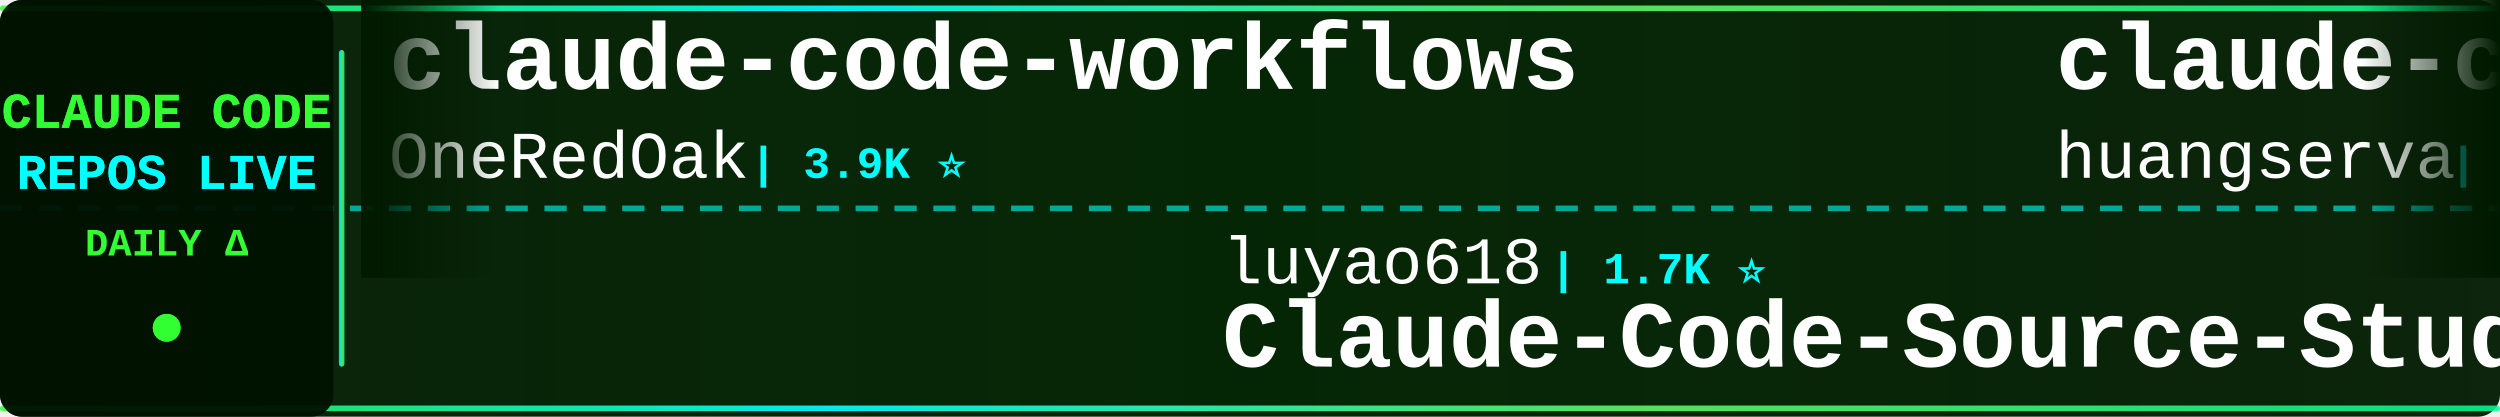
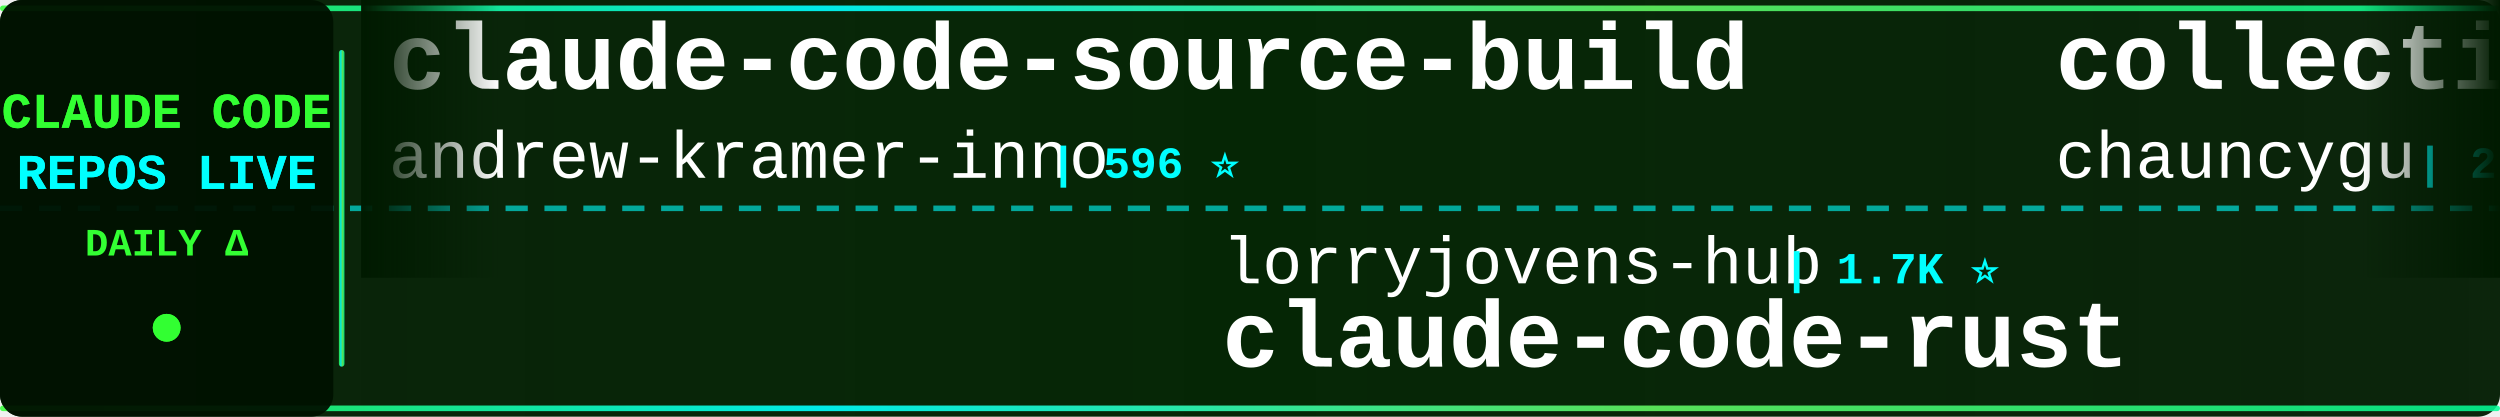
<svg xmlns="http://www.w3.org/2000/svg" width="900" height="150">
  <defs>
    <linearGradient id="tickerBg" x1="0%" y1="0%" x2="100%" y2="0%">
      <stop offset="0%" style="stop-color:#001a00;stop-opacity:0.95" />
      <stop offset="50%" style="stop-color:#002200;stop-opacity:0.98" />
      <stop offset="100%" style="stop-color:#001a00;stop-opacity:0.95" />
    </linearGradient>
    <linearGradient id="borderGrad" x1="0%" y1="0%" x2="100%" y2="0%">
      <stop offset="0%" style="stop-color:#33ff33;stop-opacity:0.85">
        <animate attributeName="stop-opacity" values="0.85;1;0.85" dur="2s" repeatCount="indefinite" />
      </stop>
      <stop offset="33%" style="stop-color:#00ffff;stop-opacity:0.9">
        <animate attributeName="stop-opacity" values="0.9;1;0.9" dur="2.2s" repeatCount="indefinite" />
      </stop>
      <stop offset="66%" style="stop-color:#66ff66;stop-opacity:0.85">
        <animate attributeName="stop-opacity" values="0.85;1;0.85" dur="1.8s" repeatCount="indefinite" />
      </stop>
      <stop offset="100%" style="stop-color:#00ff99;stop-opacity:0.85">
        <animate attributeName="stop-opacity" values="0.85;1;0.85" dur="2s" repeatCount="indefinite" />
      </stop>
    </linearGradient>
    <filter id="textGlow">
      <feGaussianBlur stdDeviation="0.1" result="coloredBlur" />
      <feMerge>
        <feMergeNode in="coloredBlur" />
        <feMergeNode in="SourceGraphic" />
      </feMerge>
    </filter>
    <filter id="metricGlow">
      <feGaussianBlur stdDeviation="0.2" result="coloredBlur" />
      <feMerge>
        <feMergeNode in="coloredBlur" />
        <feMergeNode in="SourceGraphic" />
      </feMerge>
    </filter>
    <linearGradient id="leftFade" x1="0%" y1="0%" x2="100%" y2="0%">
      <stop offset="0%" style="stop-color:#001a00;stop-opacity:1" />
      <stop offset="100%" style="stop-color:#001a00;stop-opacity:0" />
    </linearGradient>
    <linearGradient id="rightFade" x1="0%" y1="0%" x2="100%" y2="0%">
      <stop offset="0%" style="stop-color:#001a00;stop-opacity:0" />
      <stop offset="100%" style="stop-color:#001a00;stop-opacity:1" />
    </linearGradient>
  </defs>
  <rect width="900" height="150" fill="url(#tickerBg)" rx="8" />
  <rect x="0" y="2" width="900" height="2" fill="url(#borderGrad)" rx="1" />
  <rect x="0" y="146" width="900" height="2" fill="url(#borderGrad)" rx="1" />
  <line x1="0" y1="75" x2="900" y2="75" stroke="#00ffff" stroke-width="2" stroke-dasharray="8 6" opacity="0.6" />
  <rect x="0" y="0" width="120" height="150" fill="#001100" opacity="0.95" rx="8" />
  <text x="60" y="46" font-family="'Courier New', monospace" font-size="18" font-weight="bold" fill="#33ff33" text-anchor="middle" filter="url(#textGlow)">
    CLAUDE CODE
  </text>
  <text x="60" y="68" font-family="'Courier New', monospace" font-size="18" font-weight="bold" fill="#00ffff" text-anchor="middle" filter="url(#textGlow)">
    REPOS LIVE
  </text>
  <text x="60" y="92" font-family="'Courier New', monospace" font-size="14" font-weight="bold" fill="#33ff33" text-anchor="middle">
    DAILY Δ
  </text>
  <circle cx="60" cy="118" r="5" fill="#33ff33" filter="url(#metricGlow)">
    <animate attributeName="r" values="4;6;4" dur="1.5s" repeatCount="indefinite" />
    <animate attributeName="opacity" values="0.6;1;0.6" dur="1.5s" repeatCount="indefinite" />
  </circle>
  <rect x="122" y="18" width="2" height="114" fill="url(#borderGrad)" rx="1" />
  <clipPath id="tickerClip">
    <rect x="130" y="0" width="770" height="150" />
  </clipPath>
  <g clip-path="url(#tickerClip)">
    <g id="tickerItems">
      <animateTransform attributeName="transform" attributeType="XML" type="translate" from="0 0" to="-3000 0" dur="54s" repeatCount="indefinite" />
      <g transform="translate(0, 0)">
+         <text x="140" y="32" font-family="'Courier New', monospace" font-size="34" font-weight="bold" fill="#ffffff">claude-code-source-build</text>
+         <text x="140" y="64" font-family="'Courier New', monospace" font-size="24" font-weight="normal" fill="#ffffff" opacity="1.0">andrew-kramer-inno</text>
+         <text x="378" y="64" font-family="'Courier New', monospace" font-size="16" font-weight="bold" fill="#00ffff"> | 596 ⭐</text>
+       </g>
+       <g transform="translate(300, 0)">
+         <text x="140" y="102" font-family="'Courier New', monospace" font-size="24" font-weight="normal" fill="#ffffff" opacity="1.0">lorryjovens-hub</text>
+         <text x="342" y="102" font-family="'Courier New', monospace" font-size="16" font-weight="bold" fill="#00ffff"> | 1.7K ⭐</text>
+         <text x="140" y="132" font-family="'Courier New', monospace" font-size="34" font-weight="bold" fill="#ffffff">claude-code-rust</text>
+       </g>
+       <g transform="translate(600, 0)">
+         <text x="140" y="32" font-family="'Courier New', monospace" font-size="34" font-weight="bold" fill="#ffffff">collection-claude-code-s...</text>
+         <text x="140" y="64" font-family="'Courier New', monospace" font-size="24" font-weight="normal" fill="#ffffff" opacity="1.0">chauncygu</text>
+         <text x="270" y="64" font-family="'Courier New', monospace" font-size="16" font-weight="bold" fill="#00ffff"> | 2.8K ⭐ +1</text>
+       </g>
+       <g transform="translate(900, 0)">
+         <text x="140" y="102" font-family="'Courier New', monospace" font-size="24" font-weight="normal" fill="#ffffff" opacity="1.0">frankbria</text>
+         <text x="270" y="102" font-family="'Courier New', monospace" font-size="16" font-weight="bold" fill="#00ffff"> | 9.6K ⭐ +1</text>
+         <text x="140" y="132" font-family="'Courier New', monospace" font-size="34" font-weight="bold" fill="#ffffff">ralph-claude-code</text>
+       </g>
+       <g transform="translate(1200, 0)">
+         <text x="140" y="32" font-family="'Courier New', monospace" font-size="34" font-weight="bold" fill="#ffffff">claude-code-settings</text>
+         <text x="140" y="64" font-family="'Courier New', monospace" font-size="24" font-weight="normal" fill="#ffffff" opacity="1.0">feiskyer</text>
+         <text x="258" y="64" font-family="'Courier New', monospace" font-size="16" font-weight="bold" fill="#00ffff"> | 1.7K ⭐</text>
+       </g>
+       <g transform="translate(1500, 0)">
+         <text x="140" y="102" font-family="'Courier New', monospace" font-size="24" font-weight="normal" fill="#ffffff" opacity="1.0">digitalsamba</text>
+         <text x="306" y="102" font-family="'Courier New', monospace" font-size="16" font-weight="bold" fill="#00ffff"> | 2.1K ⭐</text>
+         <text x="140" y="132" font-family="'Courier New', monospace" font-size="34" font-weight="bold" fill="#ffffff">claude-code-video-toolki...</text>
+       </g>
+       <g transform="translate(1800, 0)">
        <text x="140" y="32" font-family="'Courier New', monospace" font-size="34" font-weight="bold" fill="#ffffff">claude-code-workflows</text>
        <text x="140" y="64" font-family="'Courier New', monospace" font-size="24" font-weight="normal" fill="#ffffff" opacity="1.0">OneRedOak</text>
        <text x="270" y="64" font-family="'Courier New', monospace" font-size="16" font-weight="bold" fill="#00ffff"> | 3.9K ⭐</text>
      </g>
-       <g transform="translate(300, 0)">
-         <text x="140" y="102" font-family="'Courier New', monospace" font-size="24" font-weight="normal" fill="#ffffff" opacity="1.0">luyao618</text>
-         <text x="258" y="102" font-family="'Courier New', monospace" font-size="16" font-weight="bold" fill="#00ffff"> | 1.7K ⭐</text>
-         <text x="140" y="132" font-family="'Courier New', monospace" font-size="34" font-weight="bold" fill="#ffffff">Claude-Code-Source-Study</text>
-       </g>
-       <g transform="translate(600, 0)">
-         <text x="140" y="32" font-family="'Courier New', monospace" font-size="34" font-weight="bold" fill="#ffffff">claude-code-cli</text>
-         <text x="140" y="64" font-family="'Courier New', monospace" font-size="24" font-weight="normal" fill="#ffffff" opacity="1.0">huangserva</text>
-         <text x="282" y="64" font-family="'Courier New', monospace" font-size="16" font-weight="bold" fill="#00ffff"> | 629 ⭐</text>
-       </g>
-       <g transform="translate(900, 0)">
-         <text x="140" y="102" font-family="'Courier New', monospace" font-size="24" font-weight="normal" fill="#ffffff" opacity="1.0">LING71671</text>
-         <text x="270" y="102" font-family="'Courier New', monospace" font-size="16" font-weight="bold" fill="#00ffff"> | 953 ⭐ +1</text>
-         <text x="140" y="132" font-family="'Courier New', monospace" font-size="34" font-weight="bold" fill="#ffffff">Open-ClaudeCode</text>
-       </g>
-       <g transform="translate(1200, 0)">
-         <text x="140" y="32" font-family="'Courier New', monospace" font-size="34" font-weight="bold" fill="#ffffff">Claude-code</text>
-         <text x="140" y="64" font-family="'Courier New', monospace" font-size="24" font-weight="normal" fill="#ffffff" opacity="1.0">fazxes</text>
-         <text x="234" y="64" font-family="'Courier New', monospace" font-size="16" font-weight="bold" fill="#00ffff"> | 241 ⭐</text>
-       </g>
-       <g transform="translate(1500, 0)">
-         <text x="140" y="102" font-family="'Courier New', monospace" font-size="24" font-weight="normal" fill="#ffffff" opacity="1.0">nicedreamzapp</text>
-         <text x="318" y="102" font-family="'Courier New', monospace" font-size="16" font-weight="bold" fill="#00ffff"> | 3.3K ⭐ +1</text>
-         <text x="140" y="132" font-family="'Courier New', monospace" font-size="34" font-weight="bold" fill="#ffffff">claude-code-local</text>
-       </g>
-       <g transform="translate(1800, 0)">
-         <text x="140" y="32" font-family="'Courier New', monospace" font-size="34" font-weight="bold" fill="#ffffff">awesome-claude-code-plug...</text>
-         <text x="140" y="64" font-family="'Courier New', monospace" font-size="24" font-weight="normal" fill="#ffffff" opacity="1.0">ccplugins</text>
-         <text x="270" y="64" font-family="'Courier New', monospace" font-size="16" font-weight="bold" fill="#00ffff"> | 946 ⭐ +1</text>
-       </g>
      <g transform="translate(2100, 0)">
-         <text x="140" y="102" font-family="'Courier New', monospace" font-size="24" font-weight="normal" fill="#ffffff" opacity="1.0">musistudio</text>
-         <text x="282" y="102" font-family="'Courier New', monospace" font-size="16" font-weight="bold" fill="#00ffff"> | 37.3K ⭐ +4</text>
-         <text x="140" y="132" font-family="'Courier New', monospace" font-size="34" font-weight="bold" fill="#ffffff">claude-code-router</text>
+         <text x="140" y="102" font-family="'Courier New', monospace" font-size="24" font-weight="normal" fill="#ffffff" opacity="1.0">anthropics</text>
+         <text x="282" y="102" font-family="'Courier New', monospace" font-size="16" font-weight="bold" fill="#00ffff"> | 8.9K ⭐ +2</text>
+         <text x="140" y="132" font-family="'Courier New', monospace" font-size="34" font-weight="bold" fill="#ffffff">claude-code-action</text>
      </g>
      <g transform="translate(2400, 0)">
-         <text x="140" y="32" font-family="'Courier New', monospace" font-size="34" font-weight="bold" fill="#ffffff">claude-code-infrastructu...</text>
-         <text x="140" y="64" font-family="'Courier New', monospace" font-size="24" font-weight="normal" fill="#ffffff" opacity="1.0">diet103</text>
-         <text x="246" y="64" font-family="'Courier New', monospace" font-size="16" font-weight="bold" fill="#00ffff"> | 10.0K ⭐ +3</text>
+         <text x="140" y="32" font-family="'Courier New', monospace" font-size="34" font-weight="bold" fill="#ffffff">how-claude-code-works</text>
+         <text x="140" y="64" font-family="'Courier New', monospace" font-size="24" font-weight="normal" fill="#ffffff" opacity="1.0">Windy3f3f3f3f</text>
+         <text x="318" y="64" font-family="'Courier New', monospace" font-size="16" font-weight="bold" fill="#00ffff"> | 3.6K ⭐ +2</text>
      </g>
      <g transform="translate(2700, 0)">
-         <text x="140" y="102" font-family="'Courier New', monospace" font-size="24" font-weight="normal" fill="#ffffff" opacity="1.0">jqueryscript</text>
-         <text x="306" y="102" font-family="'Courier New', monospace" font-size="16" font-weight="bold" fill="#00ffff"> | 517 ⭐ +1</text>
-         <text x="140" y="132" font-family="'Courier New', monospace" font-size="34" font-weight="bold" fill="#ffffff">awesome-claude-code</text>
+         <text x="140" y="102" font-family="'Courier New', monospace" font-size="24" font-weight="normal" fill="#ffffff" opacity="1.0">shareAI-lab</text>
+         <text x="294" y="102" font-family="'Courier New', monospace" font-size="16" font-weight="bold" fill="#00ffff"> | 77.1K ⭐ +17</text>
+         <text x="140" y="132" font-family="'Courier New', monospace" font-size="34" font-weight="bold" fill="#ffffff">learn-claude-code</text>
      </g>
      <g transform="translate(3000, 0)">
-         <text x="140" y="32" font-family="'Courier New', monospace" font-size="34" font-weight="bold" fill="#ffffff">claude-code-workflows</text>
-         <text x="140" y="64" font-family="'Courier New', monospace" font-size="24" font-weight="normal" fill="#ffffff" opacity="1.0">OneRedOak</text>
-         <text x="270" y="64" font-family="'Courier New', monospace" font-size="16" font-weight="bold" fill="#00ffff"> | 3.9K ⭐</text>
+         <text x="140" y="32" font-family="'Courier New', monospace" font-size="34" font-weight="bold" fill="#ffffff">claude-code-source-build</text>
+         <text x="140" y="64" font-family="'Courier New', monospace" font-size="24" font-weight="normal" fill="#ffffff" opacity="1.0">andrew-kramer-inno</text>
+         <text x="378" y="64" font-family="'Courier New', monospace" font-size="16" font-weight="bold" fill="#00ffff"> | 596 ⭐</text>
      </g>
      <g transform="translate(3300, 0)">
-         <text x="140" y="102" font-family="'Courier New', monospace" font-size="24" font-weight="normal" fill="#ffffff" opacity="1.0">luyao618</text>
-         <text x="258" y="102" font-family="'Courier New', monospace" font-size="16" font-weight="bold" fill="#00ffff"> | 1.7K ⭐</text>
-         <text x="140" y="132" font-family="'Courier New', monospace" font-size="34" font-weight="bold" fill="#ffffff">Claude-Code-Source-Study</text>
+         <text x="140" y="102" font-family="'Courier New', monospace" font-size="24" font-weight="normal" fill="#ffffff" opacity="1.0">lorryjovens-hub</text>
+         <text x="342" y="102" font-family="'Courier New', monospace" font-size="16" font-weight="bold" fill="#00ffff"> | 1.7K ⭐</text>
+         <text x="140" y="132" font-family="'Courier New', monospace" font-size="34" font-weight="bold" fill="#ffffff">claude-code-rust</text>
      </g>
      <g transform="translate(3600, 0)">
-         <text x="140" y="32" font-family="'Courier New', monospace" font-size="34" font-weight="bold" fill="#ffffff">claude-code-cli</text>
-         <text x="140" y="64" font-family="'Courier New', monospace" font-size="24" font-weight="normal" fill="#ffffff" opacity="1.0">huangserva</text>
-         <text x="282" y="64" font-family="'Courier New', monospace" font-size="16" font-weight="bold" fill="#00ffff"> | 629 ⭐</text>
+         <text x="140" y="32" font-family="'Courier New', monospace" font-size="34" font-weight="bold" fill="#ffffff">collection-claude-code-s...</text>
+         <text x="140" y="64" font-family="'Courier New', monospace" font-size="24" font-weight="normal" fill="#ffffff" opacity="1.0">chauncygu</text>
+         <text x="270" y="64" font-family="'Courier New', monospace" font-size="16" font-weight="bold" fill="#00ffff"> | 2.8K ⭐ +1</text>
      </g>
      <g transform="translate(3900, 0)">
-         <text x="140" y="102" font-family="'Courier New', monospace" font-size="24" font-weight="normal" fill="#ffffff" opacity="1.0">LING71671</text>
-         <text x="270" y="102" font-family="'Courier New', monospace" font-size="16" font-weight="bold" fill="#00ffff"> | 953 ⭐ +1</text>
-         <text x="140" y="132" font-family="'Courier New', monospace" font-size="34" font-weight="bold" fill="#ffffff">Open-ClaudeCode</text>
+         <text x="140" y="102" font-family="'Courier New', monospace" font-size="24" font-weight="normal" fill="#ffffff" opacity="1.0">frankbria</text>
+         <text x="270" y="102" font-family="'Courier New', monospace" font-size="16" font-weight="bold" fill="#00ffff"> | 9.6K ⭐ +1</text>
+         <text x="140" y="132" font-family="'Courier New', monospace" font-size="34" font-weight="bold" fill="#ffffff">ralph-claude-code</text>
      </g>
    </g>
  </g>
  <rect x="130" y="0" width="50" height="100" fill="url(#leftFade)" />
  <rect x="850" y="0" width="50" height="100" fill="url(#rightFade)" />
</svg>
